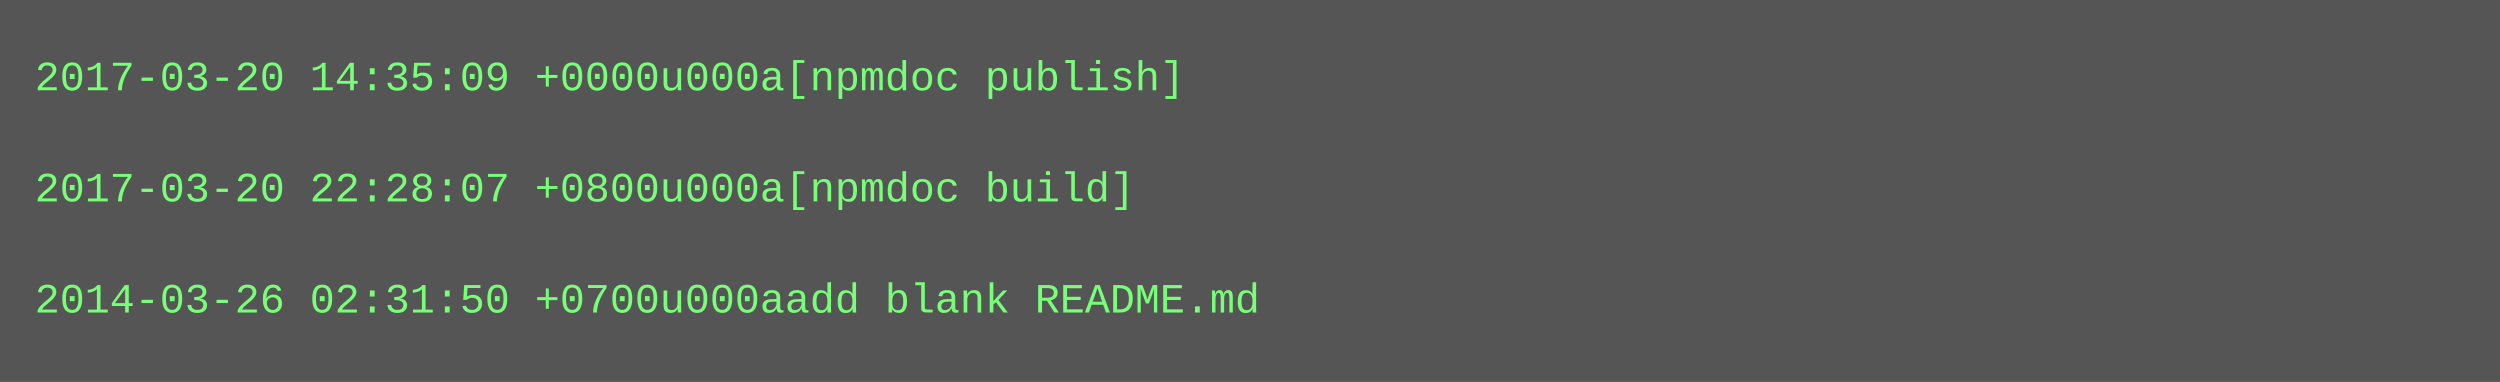
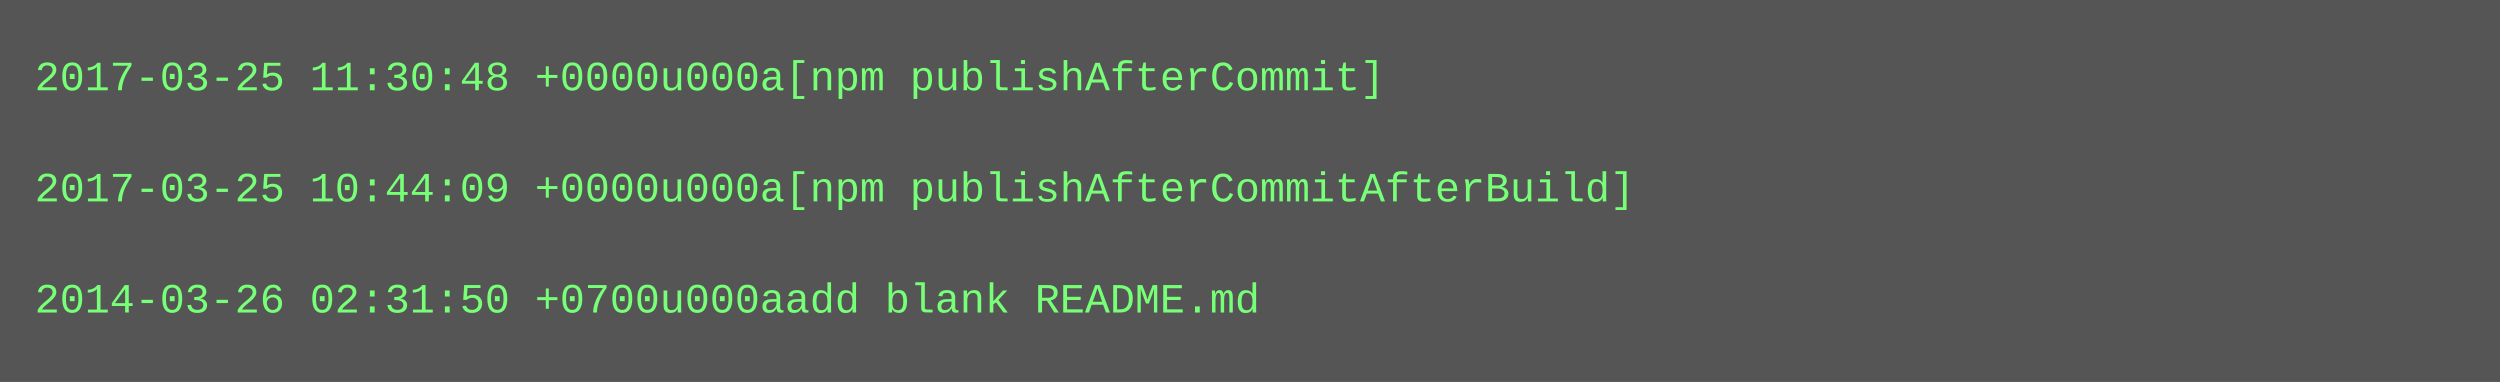
<svg xmlns="http://www.w3.org/2000/svg" height="110" width="720">
  <rect height="110" fill="#555" width="720" />
  <text fill="#7f7" font-family="Courier New" font-size="12" xml:space="preserve">
-     <tspan x="10" y="26">2017-03-20 14:35:09 +0000u000a[npmdoc publish]</tspan>
+     <tspan x="10" y="26">2017-03-25 11:30:48 +0000u000a[npm publishAfterCommit]</tspan>
    <tspan x="10" y="42" />
-     <tspan x="10" y="58">2017-03-20 22:28:07 +0800u000a[npmdoc build]</tspan>
+     <tspan x="10" y="58">2017-03-25 10:44:09 +0000u000a[npm publishAfterCommitAfterBuild]</tspan>
    <tspan x="10" y="74" />
    <tspan x="10" y="90">2014-03-26 02:31:50 +0700u000aadd blank README.md</tspan>
  </text>
</svg>
